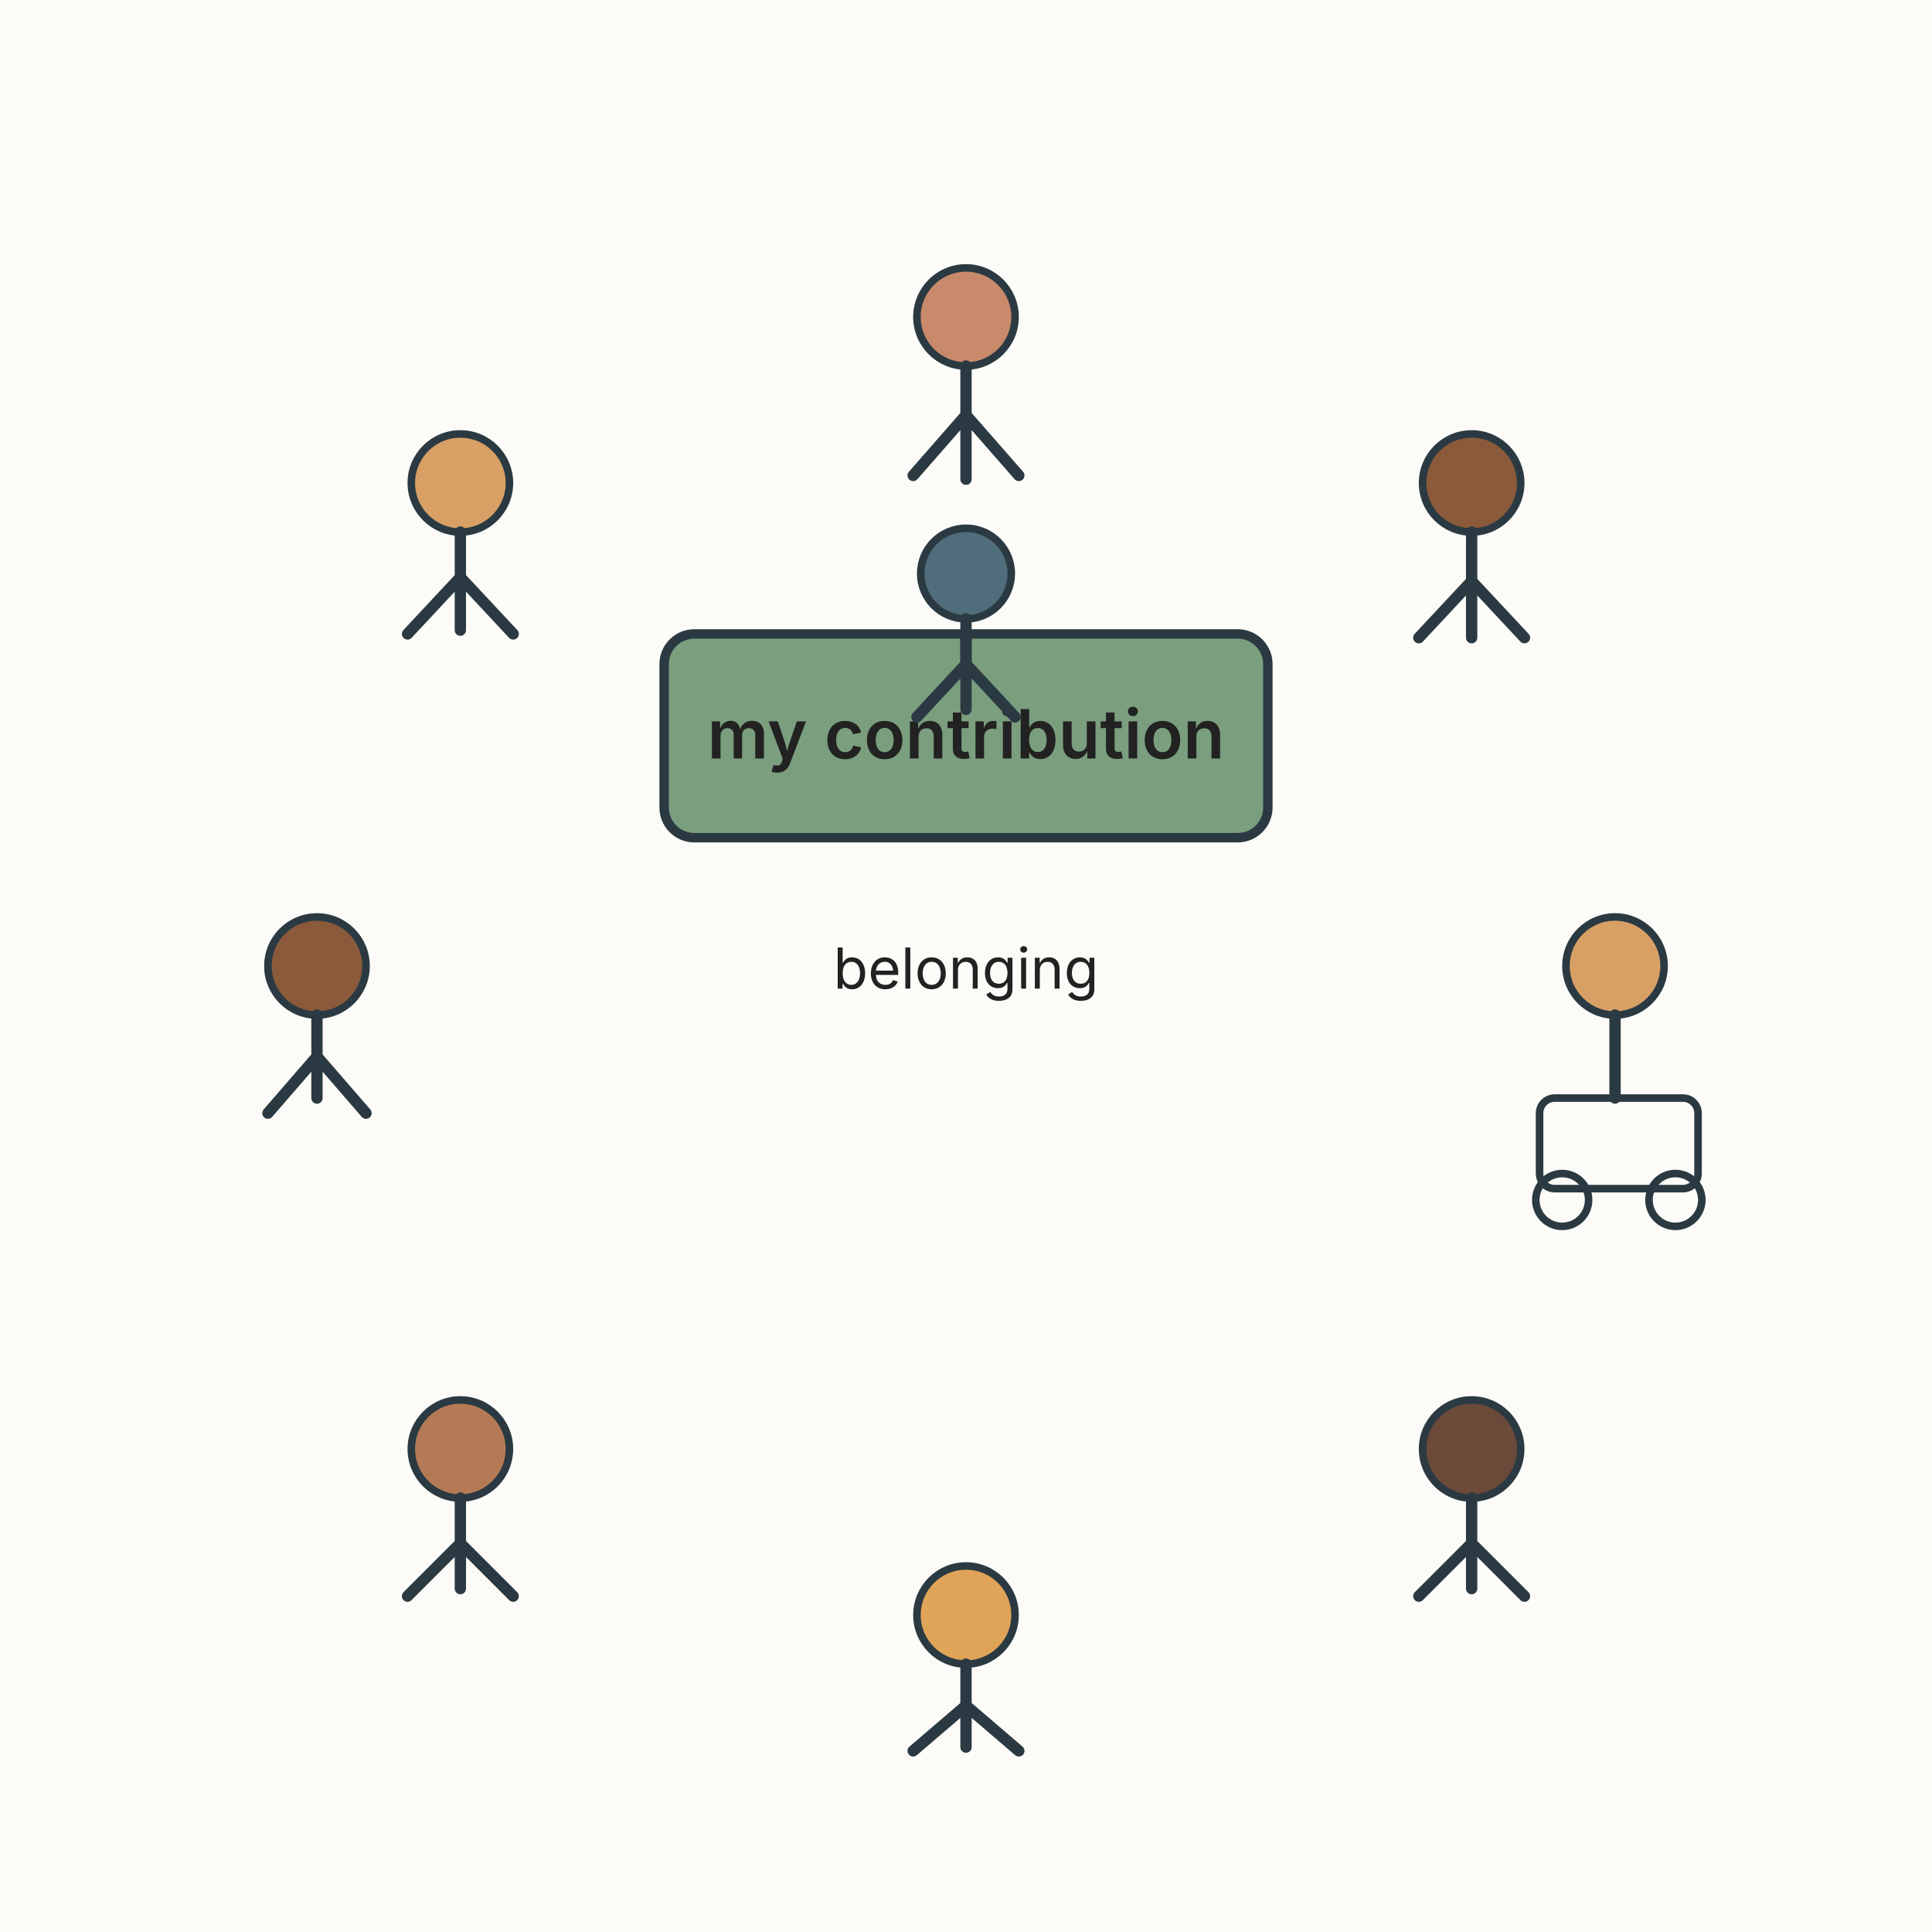
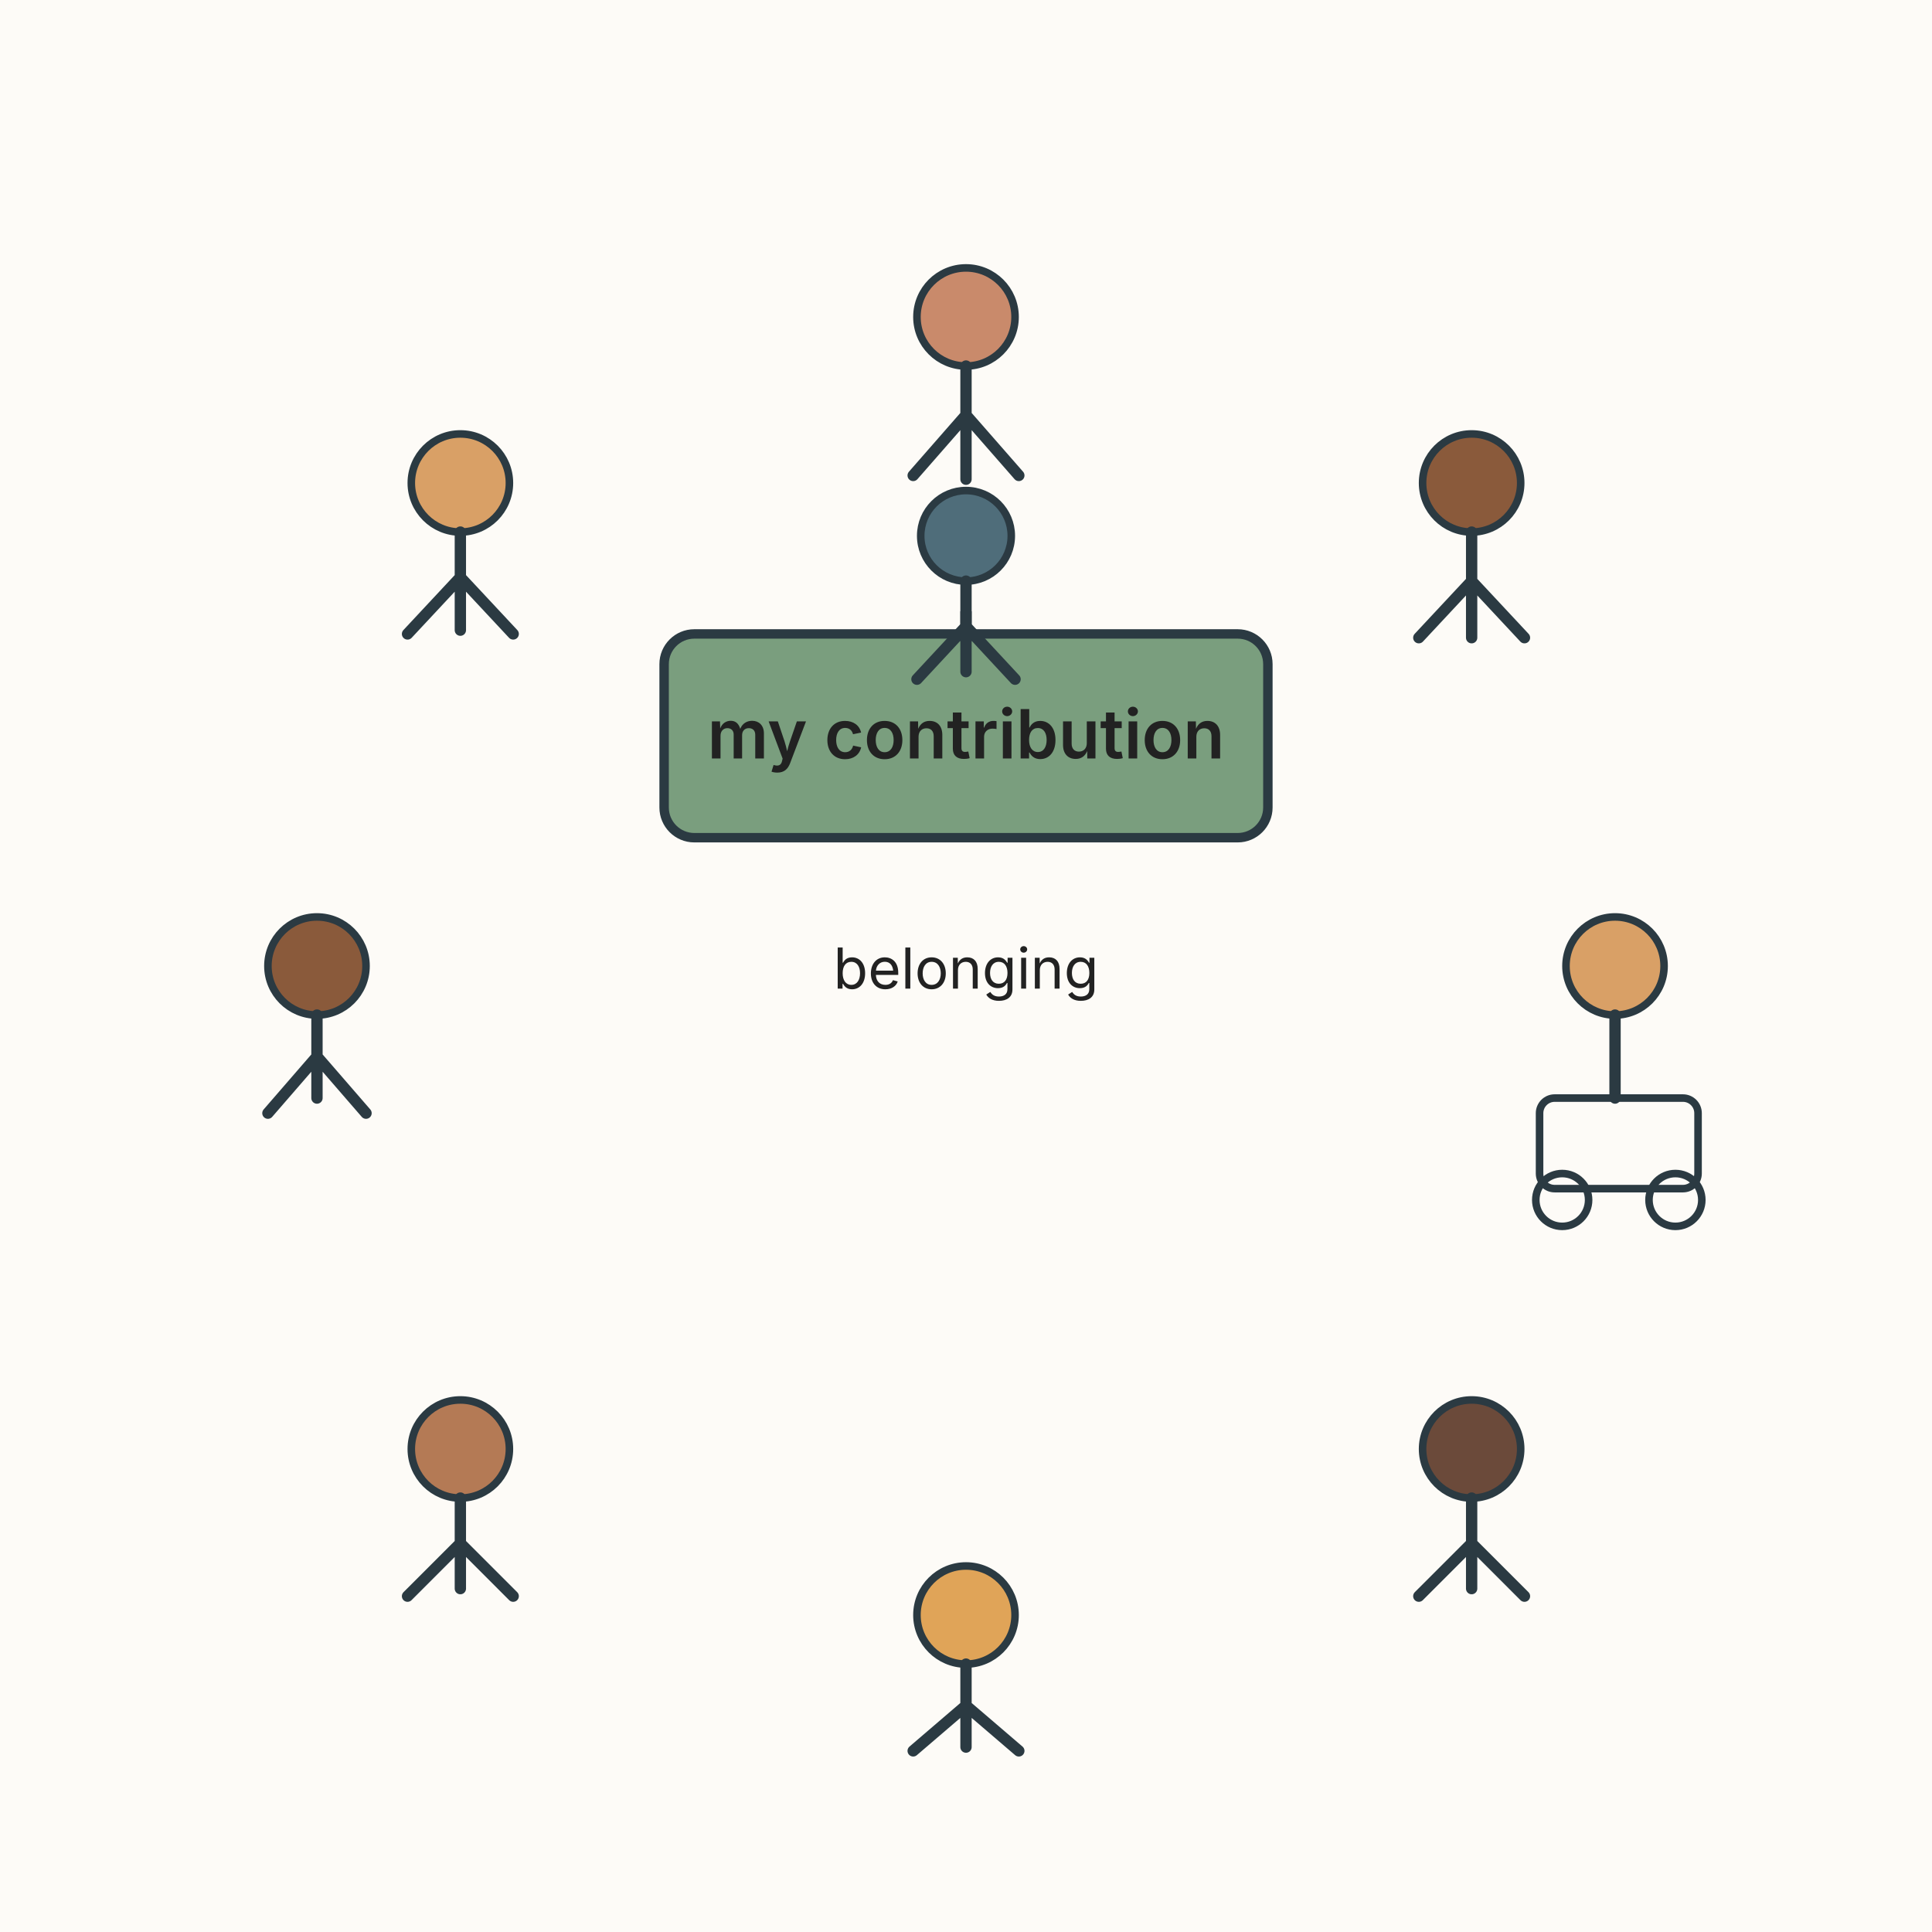
<svg xmlns="http://www.w3.org/2000/svg" viewBox="0 0 512 512" role="img" aria-labelledby="t d" font-family="system-ui, -apple-system, 'Segoe UI', sans-serif">
  <rect width="512" height="512" fill="#fdfbf7" />
  <g>
    <circle cx="256" cy="84" r="13" fill="#c98a6b" stroke="#2b3a42" stroke-width="2" />
    <path d="M256 97 v30 M256 110 l-14 16 M256 110 l14 16" fill="none" stroke="#2b3a42" stroke-width="3" stroke-linecap="round" stroke-linejoin="round" />
  </g>
  <g>
    <circle cx="390" cy="128" r="13" fill="#8a5a3b" stroke="#2b3a42" stroke-width="2" />
    <path d="M390 141 v28 M390 154 l-14 15 M390 154 l14 15" fill="none" stroke="#2b3a42" stroke-width="3" stroke-linecap="round" stroke-linejoin="round" />
  </g>
  <g>
    <circle cx="428" cy="256" r="13" fill="#d9a066" stroke="#2b3a42" stroke-width="2" />
    <path d="M428 269 v22" stroke="#2b3a42" stroke-width="3" stroke-linecap="round" />
    <rect x="408" y="291" width="42" height="24" rx="4" fill="none" stroke="#2b3a42" stroke-width="2" />
    <circle cx="414" cy="318" r="7" fill="none" stroke="#2b3a42" stroke-width="2" />
    <circle cx="444" cy="318" r="7" fill="none" stroke="#2b3a42" stroke-width="2" />
  </g>
  <g>
    <circle cx="390" cy="384" r="13" fill="#6b4a3a" stroke="#2b3a42" stroke-width="2" />
    <path d="M390 397 v24 M390 409 l-14 14 M390 409 l14 14" fill="none" stroke="#2b3a42" stroke-width="3" stroke-linecap="round" stroke-linejoin="round" />
  </g>
  <g>
    <circle cx="256" cy="428" r="13" fill="#e0a458" stroke="#2b3a42" stroke-width="2" />
    <path d="M256 441 v22 M256 452 l-14 12 M256 452 l14 12" fill="none" stroke="#2b3a42" stroke-width="3" stroke-linecap="round" stroke-linejoin="round" />
  </g>
  <g>
    <circle cx="122" cy="384" r="13" fill="#b47a55" stroke="#2b3a42" stroke-width="2" />
    <path d="M122 397 v24 M122 409 l-14 14 M122 409 l14 14" fill="none" stroke="#2b3a42" stroke-width="3" stroke-linecap="round" stroke-linejoin="round" />
  </g>
  <g>
    <circle cx="84" cy="256" r="13" fill="#8a5a3b" stroke="#2b3a42" stroke-width="2" />
    <path d="M84 269 v22 M84 280 l-13 15 M84 280 l13 15" fill="none" stroke="#2b3a42" stroke-width="3" stroke-linecap="round" stroke-linejoin="round" />
  </g>
  <g>
    <circle cx="122" cy="128" r="13" fill="#d9a066" stroke="#2b3a42" stroke-width="2" />
    <path d="M122 141 v26 M122 153 l-14 15 M122 153 l14 15" fill="none" stroke="#2b3a42" stroke-width="3" stroke-linecap="round" stroke-linejoin="round" />
  </g>
  <rect x="176" y="168" width="160" height="54" rx="8" fill="#7a9e7e" stroke="#2b3a42" stroke-width="2.5" />
  <text x="256" y="201" text-anchor="middle" font-size="18" fill="#222222" font-weight="600">my contribution</text>
-   <circle cx="256" cy="152" r="12" fill="#4f6d7a" stroke="#2b3a42" stroke-width="2" />
-   <path d="M256 164 v24 M256 176 l-13 14 M256 176 l13 14" fill="none" stroke="#2b3a42" stroke-width="3" stroke-linecap="round" stroke-linejoin="round" />
-   <line x1="256" y1="176" x2="256" y2="168" stroke="#2b3a42" stroke-width="3" />
+   <circle cx="256" cy="142" r="12" fill="#4f6d7a" stroke="#2b3a42" stroke-width="2" />
+   <path d="M256 154 v24 M256 166 l-13 14 M256 166 l13 14" fill="none" stroke="#2b3a42" stroke-width="3" stroke-linecap="round" stroke-linejoin="round" />
+   <line x1="256" y1="170" x2="256" y2="162" stroke="#2b3a42" stroke-width="3" />
  <text x="256" y="262" text-anchor="middle" font-size="15" fill="#222222">belonging</text>
</svg>
